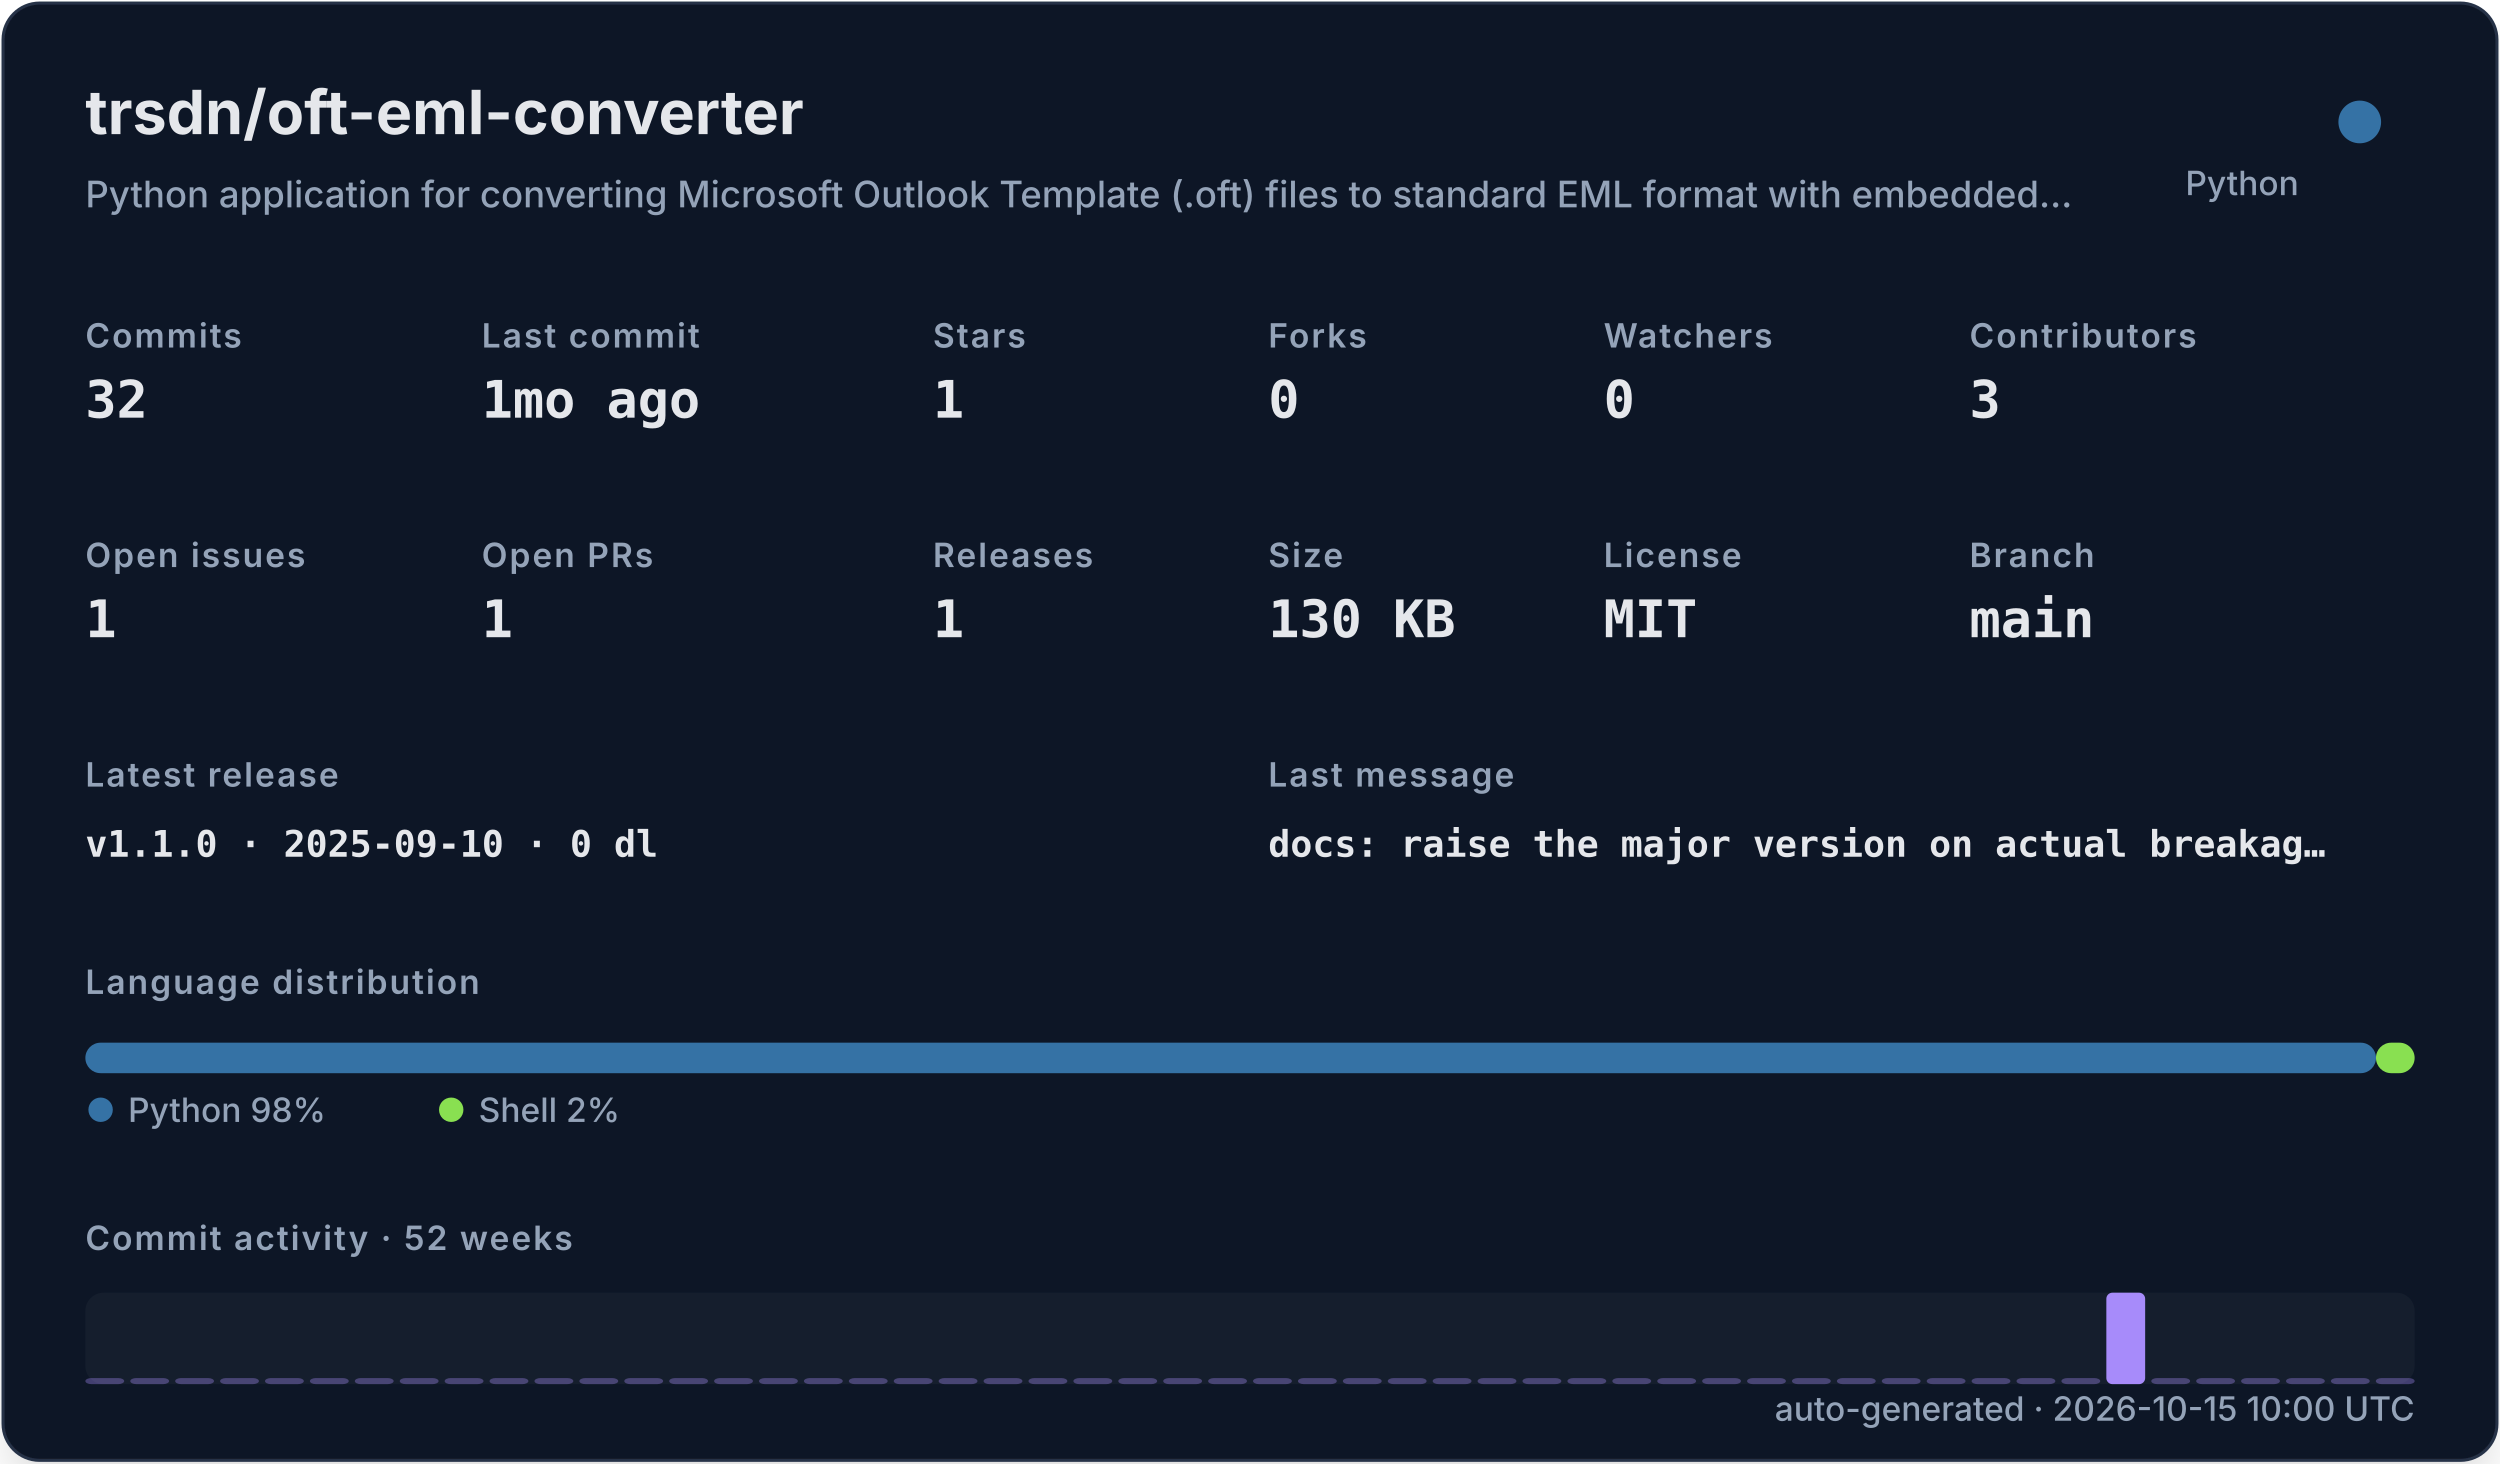
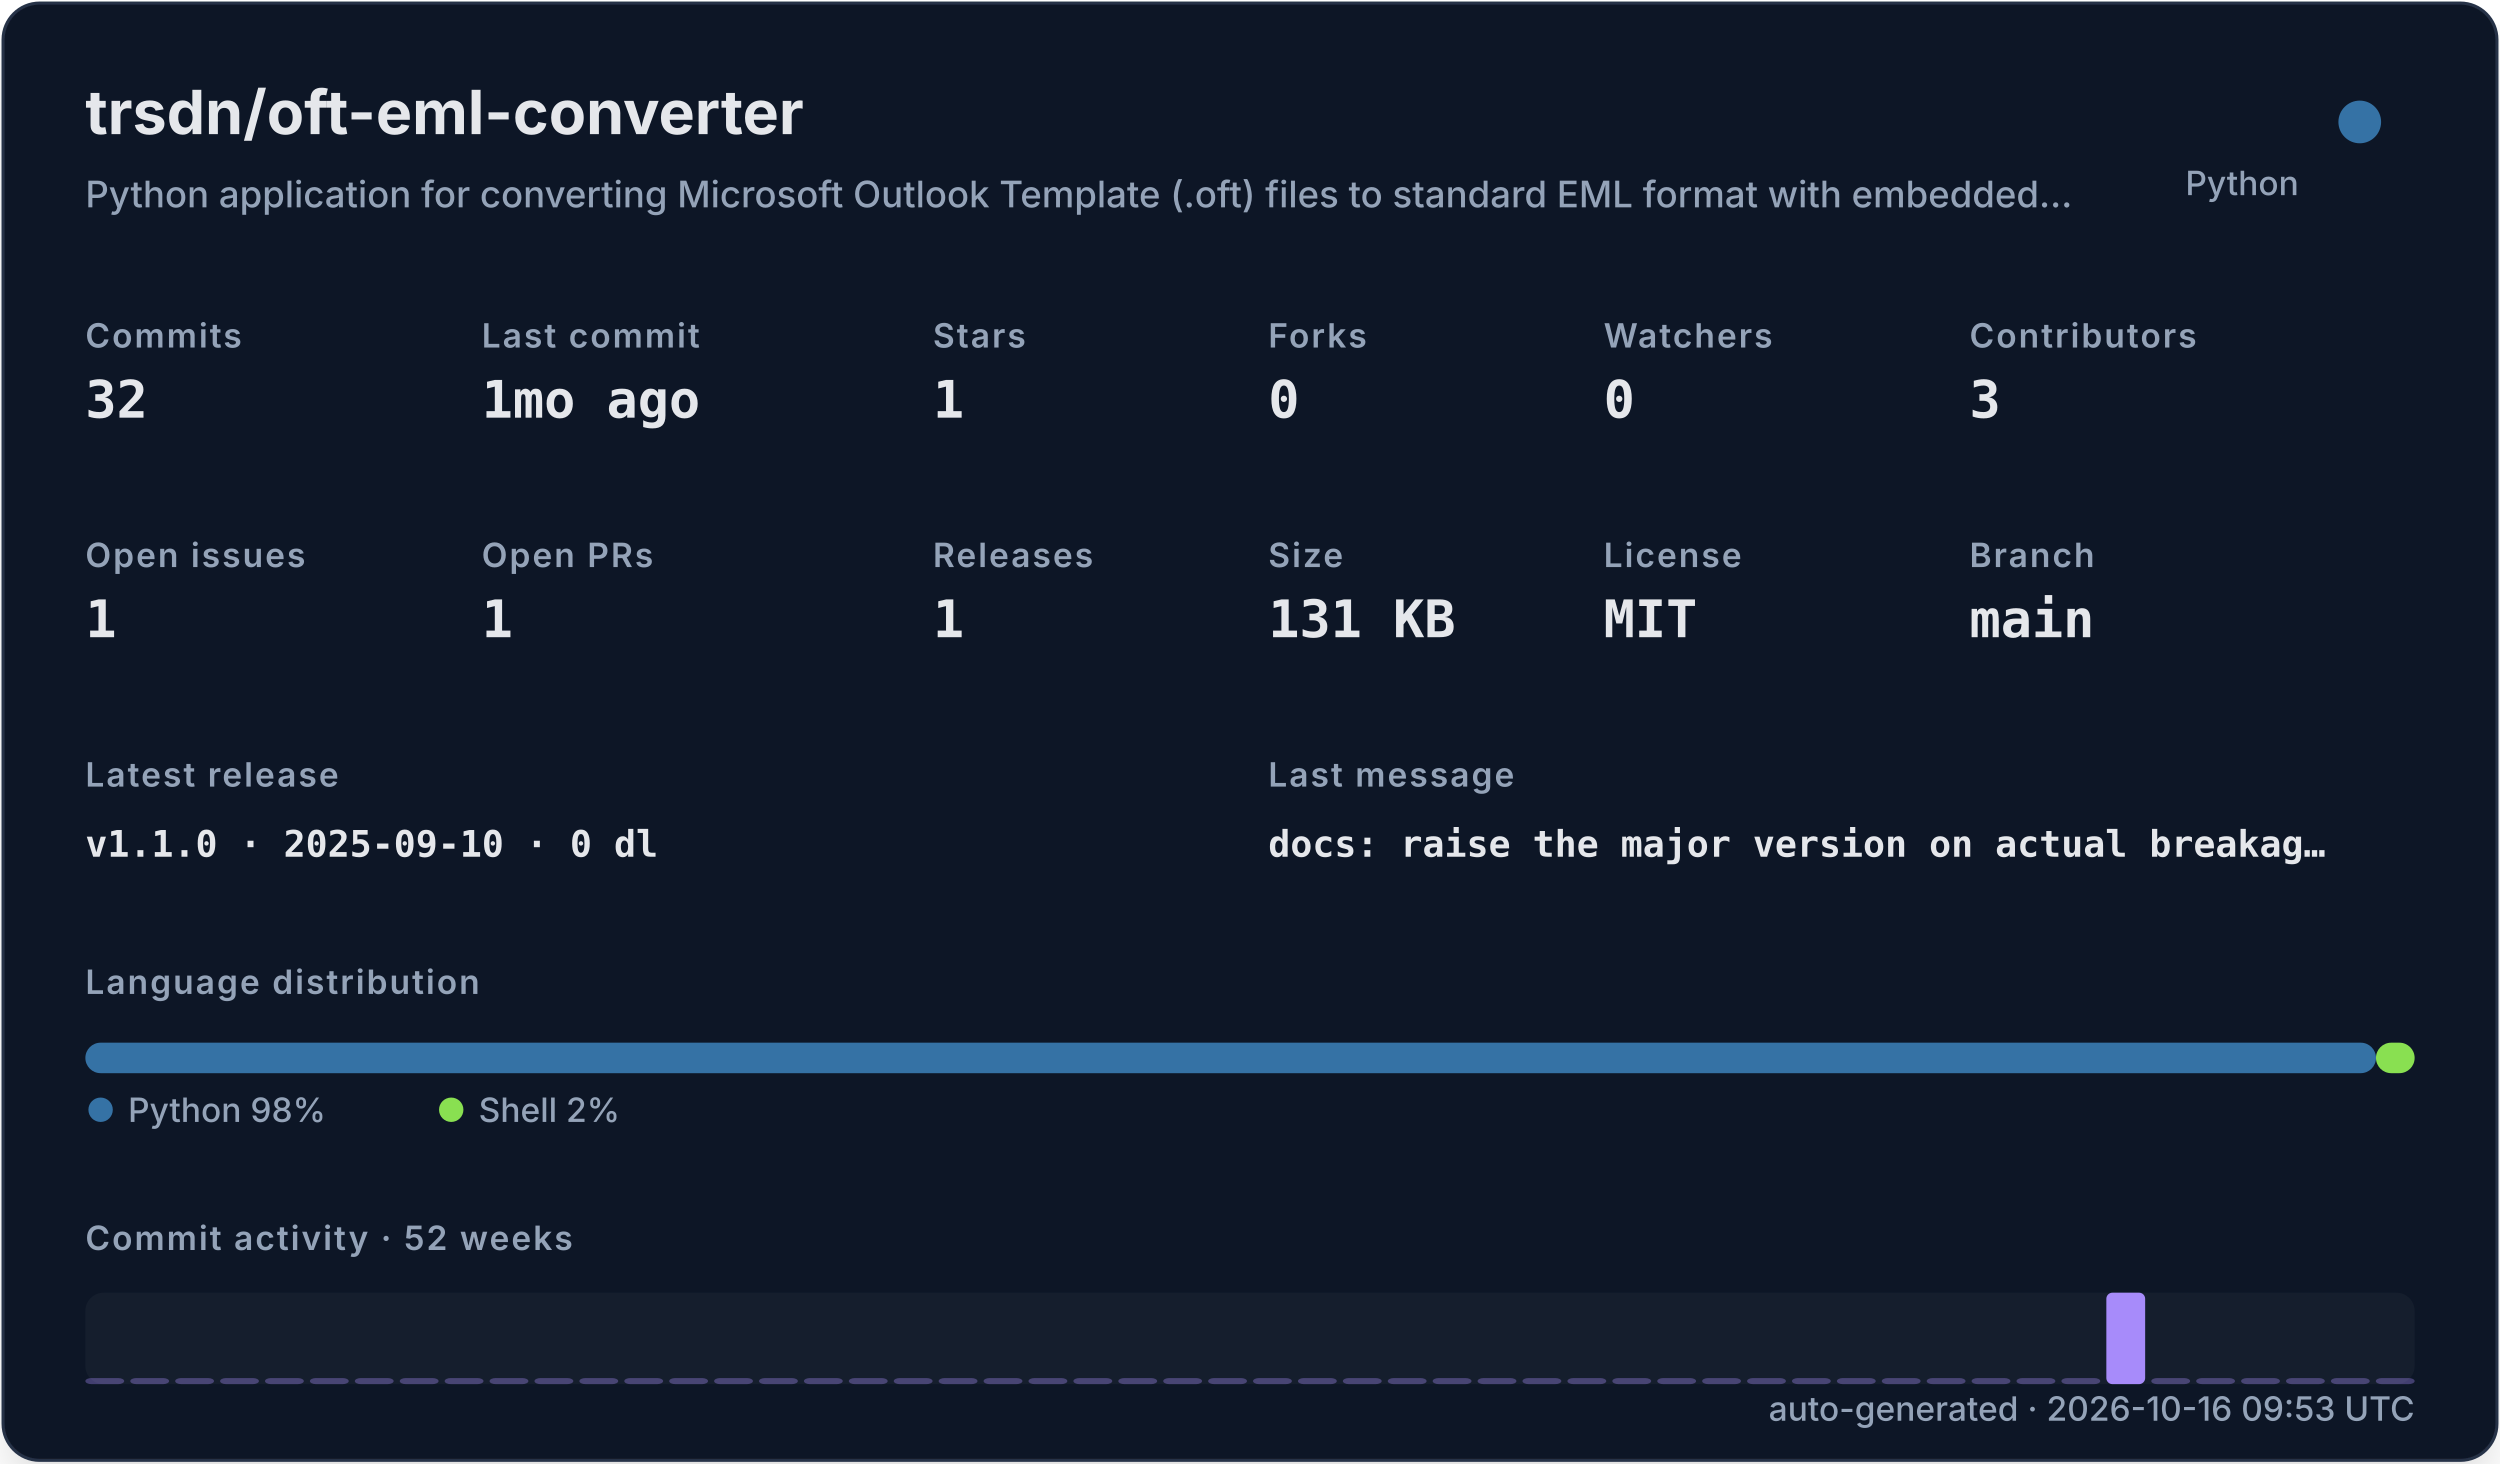
<svg xmlns="http://www.w3.org/2000/svg" width="820" height="480" viewBox="0 0 820 480" role="img">
  <defs>
    <filter id="shadow" x="-10%" y="-10%" width="120%" height="120%">
      <feDropShadow dx="0" dy="8" stdDeviation="10" flood-color="#000000" flood-opacity="0.16" />
    </filter>
    <style>
    .title { font: 700 20px -apple-system,BlinkMacSystemFont,"Segoe UI",sans-serif; fill: #e5e7eb; }
    .subtitle { font: 500 12px -apple-system,BlinkMacSystemFont,"Segoe UI",sans-serif; fill: #94a3b8; }
    .label { font: 600 11px -apple-system,BlinkMacSystemFont,"Segoe UI",sans-serif; fill: #94a3b8; text-transform: uppercase; letter-spacing: .06em; }
    .value { font: 700 17px ui-monospace,SFMono-Regular,Menlo,monospace; fill: #e5e7eb; }
    .small { font: 500 11px -apple-system,BlinkMacSystemFont,"Segoe UI",sans-serif; fill: #94a3b8; }
    .tiny { font: 500 10px -apple-system,BlinkMacSystemFont,"Segoe UI",sans-serif; fill: #94a3b8; }
    .mono { font: 650 12px ui-monospace,SFMono-Regular,Menlo,monospace; fill: #e5e7eb; }
  </style>
  </defs>
  <rect x="1" y="1" width="818" height="478" rx="12" fill="#111827" stroke="#263247" filter="url(#shadow)" />
  <text x="28" y="44" class="title">trsdn/oft-eml-converter</text>
  <text x="28" y="68" class="subtitle">Python application for converting Microsoft Outlook Template (.oft) files to standard EML format with embedded…</text>
  <circle cx="774" cy="40" r="7" fill="#3572A5" />
  <text x="754" y="64" text-anchor="end" class="small">Python</text>
  <text x="28" y="114" class="label">Commits</text>
  <text x="28" y="137" class="value">32</text>
  <text x="158" y="114" class="label">Last commit</text>
  <text x="158" y="137" class="value">1mo ago</text>
  <text x="306" y="114" class="label">Stars</text>
  <text x="306" y="137" class="value">1</text>
  <text x="416" y="114" class="label">Forks</text>
  <text x="416" y="137" class="value">0</text>
  <text x="526" y="114" class="label">Watchers</text>
  <text x="526" y="137" class="value">0</text>
  <text x="646" y="114" class="label">Contributors</text>
  <text x="646" y="137" class="value">3</text>
  <text x="28" y="186" class="label">Open issues</text>
  <text x="28" y="209" class="value">1</text>
  <text x="158" y="186" class="label">Open PRs</text>
  <text x="158" y="209" class="value">1</text>
  <text x="306" y="186" class="label">Releases</text>
  <text x="306" y="209" class="value">1</text>
  <text x="416" y="186" class="label">Size</text>
-   <text x="416" y="209" class="value">130 KB</text>
+   <text x="416" y="209" class="value">131 KB</text>
  <text x="526" y="186" class="label">License</text>
  <text x="526" y="209" class="value">MIT</text>
  <text x="646" y="186" class="label">Branch</text>
  <text x="646" y="209" class="value">main</text>
  <text x="28" y="258" class="label">Latest release</text>
  <text x="28" y="281" class="mono">v1.1.0 · 2025-09-10 · 0 dl</text>
  <text x="416" y="258" class="label">Last message</text>
  <text x="416" y="281" class="mono">docs: raise the major version on actual breakag…</text>
  <text x="28" y="326" class="label">Language distribution</text>
  <rect x="28.00" y="342" width="751.32" height="10" rx="5" fill="#3572A5" />
  <rect x="779.32" y="342" width="12.68" height="10" rx="5" fill="#89e051" />
  <circle cx="33" cy="364" r="4" fill="#3572A5" />
  <text x="42" y="368" class="small">Python 98%</text>
  <circle cx="148" cy="364" r="4" fill="#89e051" />
  <text x="157" y="368" class="small">Shell 2%</text>
  <text x="28" y="410" class="label">Commit activity · 52 weeks</text>
  <rect x="28" y="424" width="764" height="30" rx="6" fill="#1f2937" opacity=".42" />
  <rect x="28.00" y="452.00" width="12.73" height="2.00" rx="2" fill="#a78bfa" opacity="0.35" />
  <rect x="42.73" y="452.00" width="12.73" height="2.00" rx="2" fill="#a78bfa" opacity="0.35" />
  <rect x="57.46" y="452.00" width="12.73" height="2.00" rx="2" fill="#a78bfa" opacity="0.35" />
  <rect x="72.19" y="452.00" width="12.73" height="2.00" rx="2" fill="#a78bfa" opacity="0.35" />
  <rect x="86.92" y="452.00" width="12.73" height="2.00" rx="2" fill="#a78bfa" opacity="0.35" />
  <rect x="101.65" y="452.00" width="12.73" height="2.00" rx="2" fill="#a78bfa" opacity="0.35" />
  <rect x="116.38" y="452.00" width="12.73" height="2.00" rx="2" fill="#a78bfa" opacity="0.35" />
  <rect x="131.12" y="452.00" width="12.73" height="2.00" rx="2" fill="#a78bfa" opacity="0.35" />
  <rect x="145.85" y="452.00" width="12.73" height="2.00" rx="2" fill="#a78bfa" opacity="0.35" />
  <rect x="160.58" y="452.00" width="12.73" height="2.00" rx="2" fill="#a78bfa" opacity="0.35" />
  <rect x="175.31" y="452.00" width="12.73" height="2.00" rx="2" fill="#a78bfa" opacity="0.35" />
  <rect x="190.04" y="452.00" width="12.73" height="2.00" rx="2" fill="#a78bfa" opacity="0.35" />
  <rect x="204.77" y="452.00" width="12.73" height="2.00" rx="2" fill="#a78bfa" opacity="0.35" />
  <rect x="219.50" y="452.00" width="12.73" height="2.00" rx="2" fill="#a78bfa" opacity="0.35" />
  <rect x="234.23" y="452.00" width="12.73" height="2.00" rx="2" fill="#a78bfa" opacity="0.35" />
  <rect x="248.96" y="452.00" width="12.73" height="2.00" rx="2" fill="#a78bfa" opacity="0.35" />
  <rect x="263.69" y="452.00" width="12.73" height="2.00" rx="2" fill="#a78bfa" opacity="0.35" />
  <rect x="278.42" y="452.00" width="12.73" height="2.00" rx="2" fill="#a78bfa" opacity="0.35" />
  <rect x="293.15" y="452.00" width="12.73" height="2.00" rx="2" fill="#a78bfa" opacity="0.35" />
  <rect x="307.88" y="452.00" width="12.73" height="2.00" rx="2" fill="#a78bfa" opacity="0.35" />
  <rect x="322.62" y="452.00" width="12.73" height="2.00" rx="2" fill="#a78bfa" opacity="0.35" />
  <rect x="337.35" y="452.00" width="12.73" height="2.00" rx="2" fill="#a78bfa" opacity="0.35" />
  <rect x="352.08" y="452.00" width="12.73" height="2.00" rx="2" fill="#a78bfa" opacity="0.35" />
  <rect x="366.81" y="452.00" width="12.73" height="2.00" rx="2" fill="#a78bfa" opacity="0.35" />
  <rect x="381.54" y="452.00" width="12.73" height="2.00" rx="2" fill="#a78bfa" opacity="0.35" />
  <rect x="396.27" y="452.00" width="12.73" height="2.00" rx="2" fill="#a78bfa" opacity="0.35" />
  <rect x="411.00" y="452.00" width="12.73" height="2.00" rx="2" fill="#a78bfa" opacity="0.35" />
  <rect x="425.73" y="452.00" width="12.73" height="2.00" rx="2" fill="#a78bfa" opacity="0.35" />
  <rect x="440.46" y="452.00" width="12.73" height="2.00" rx="2" fill="#a78bfa" opacity="0.35" />
  <rect x="455.19" y="452.00" width="12.73" height="2.00" rx="2" fill="#a78bfa" opacity="0.35" />
  <rect x="469.92" y="452.00" width="12.73" height="2.00" rx="2" fill="#a78bfa" opacity="0.35" />
  <rect x="484.65" y="452.00" width="12.73" height="2.00" rx="2" fill="#a78bfa" opacity="0.35" />
  <rect x="499.38" y="452.00" width="12.73" height="2.00" rx="2" fill="#a78bfa" opacity="0.35" />
  <rect x="514.12" y="452.00" width="12.73" height="2.00" rx="2" fill="#a78bfa" opacity="0.35" />
  <rect x="528.85" y="452.00" width="12.73" height="2.00" rx="2" fill="#a78bfa" opacity="0.35" />
  <rect x="543.58" y="452.00" width="12.73" height="2.00" rx="2" fill="#a78bfa" opacity="0.35" />
  <rect x="558.31" y="452.00" width="12.73" height="2.00" rx="2" fill="#a78bfa" opacity="0.35" />
  <rect x="573.04" y="452.00" width="12.73" height="2.00" rx="2" fill="#a78bfa" opacity="0.35" />
  <rect x="587.77" y="452.00" width="12.73" height="2.00" rx="2" fill="#a78bfa" opacity="0.35" />
  <rect x="602.50" y="452.00" width="12.73" height="2.00" rx="2" fill="#a78bfa" opacity="0.35" />
  <rect x="617.23" y="452.00" width="12.73" height="2.00" rx="2" fill="#a78bfa" opacity="0.35" />
  <rect x="631.96" y="452.00" width="12.73" height="2.00" rx="2" fill="#a78bfa" opacity="0.35" />
  <rect x="646.69" y="452.00" width="12.73" height="2.00" rx="2" fill="#a78bfa" opacity="0.35" />
  <rect x="661.42" y="452.00" width="12.73" height="2.00" rx="2" fill="#a78bfa" opacity="0.35" />
  <rect x="676.15" y="452.00" width="12.73" height="2.00" rx="2" fill="#a78bfa" opacity="0.35" />
  <rect x="690.88" y="424.00" width="12.73" height="30.00" rx="2" fill="#a78bfa" opacity="1.00" />
  <rect x="705.62" y="452.00" width="12.73" height="2.00" rx="2" fill="#a78bfa" opacity="0.35" />
  <rect x="720.35" y="452.00" width="12.73" height="2.00" rx="2" fill="#a78bfa" opacity="0.35" />
  <rect x="735.08" y="452.00" width="12.73" height="2.00" rx="2" fill="#a78bfa" opacity="0.35" />
  <rect x="749.81" y="452.00" width="12.73" height="2.00" rx="2" fill="#a78bfa" opacity="0.35" />
  <rect x="764.54" y="452.00" width="12.73" height="2.00" rx="2" fill="#a78bfa" opacity="0.35" />
  <rect x="779.27" y="452.00" width="12.73" height="2.00" rx="2" fill="#a78bfa" opacity="0.35" />
-   <text x="792" y="466" text-anchor="end" class="small">auto-generated · 2026-10-15 10:00 UTC</text>
+   <text x="792" y="466" text-anchor="end" class="small">auto-generated · 2026-10-16 09:53 UTC</text>
</svg>
